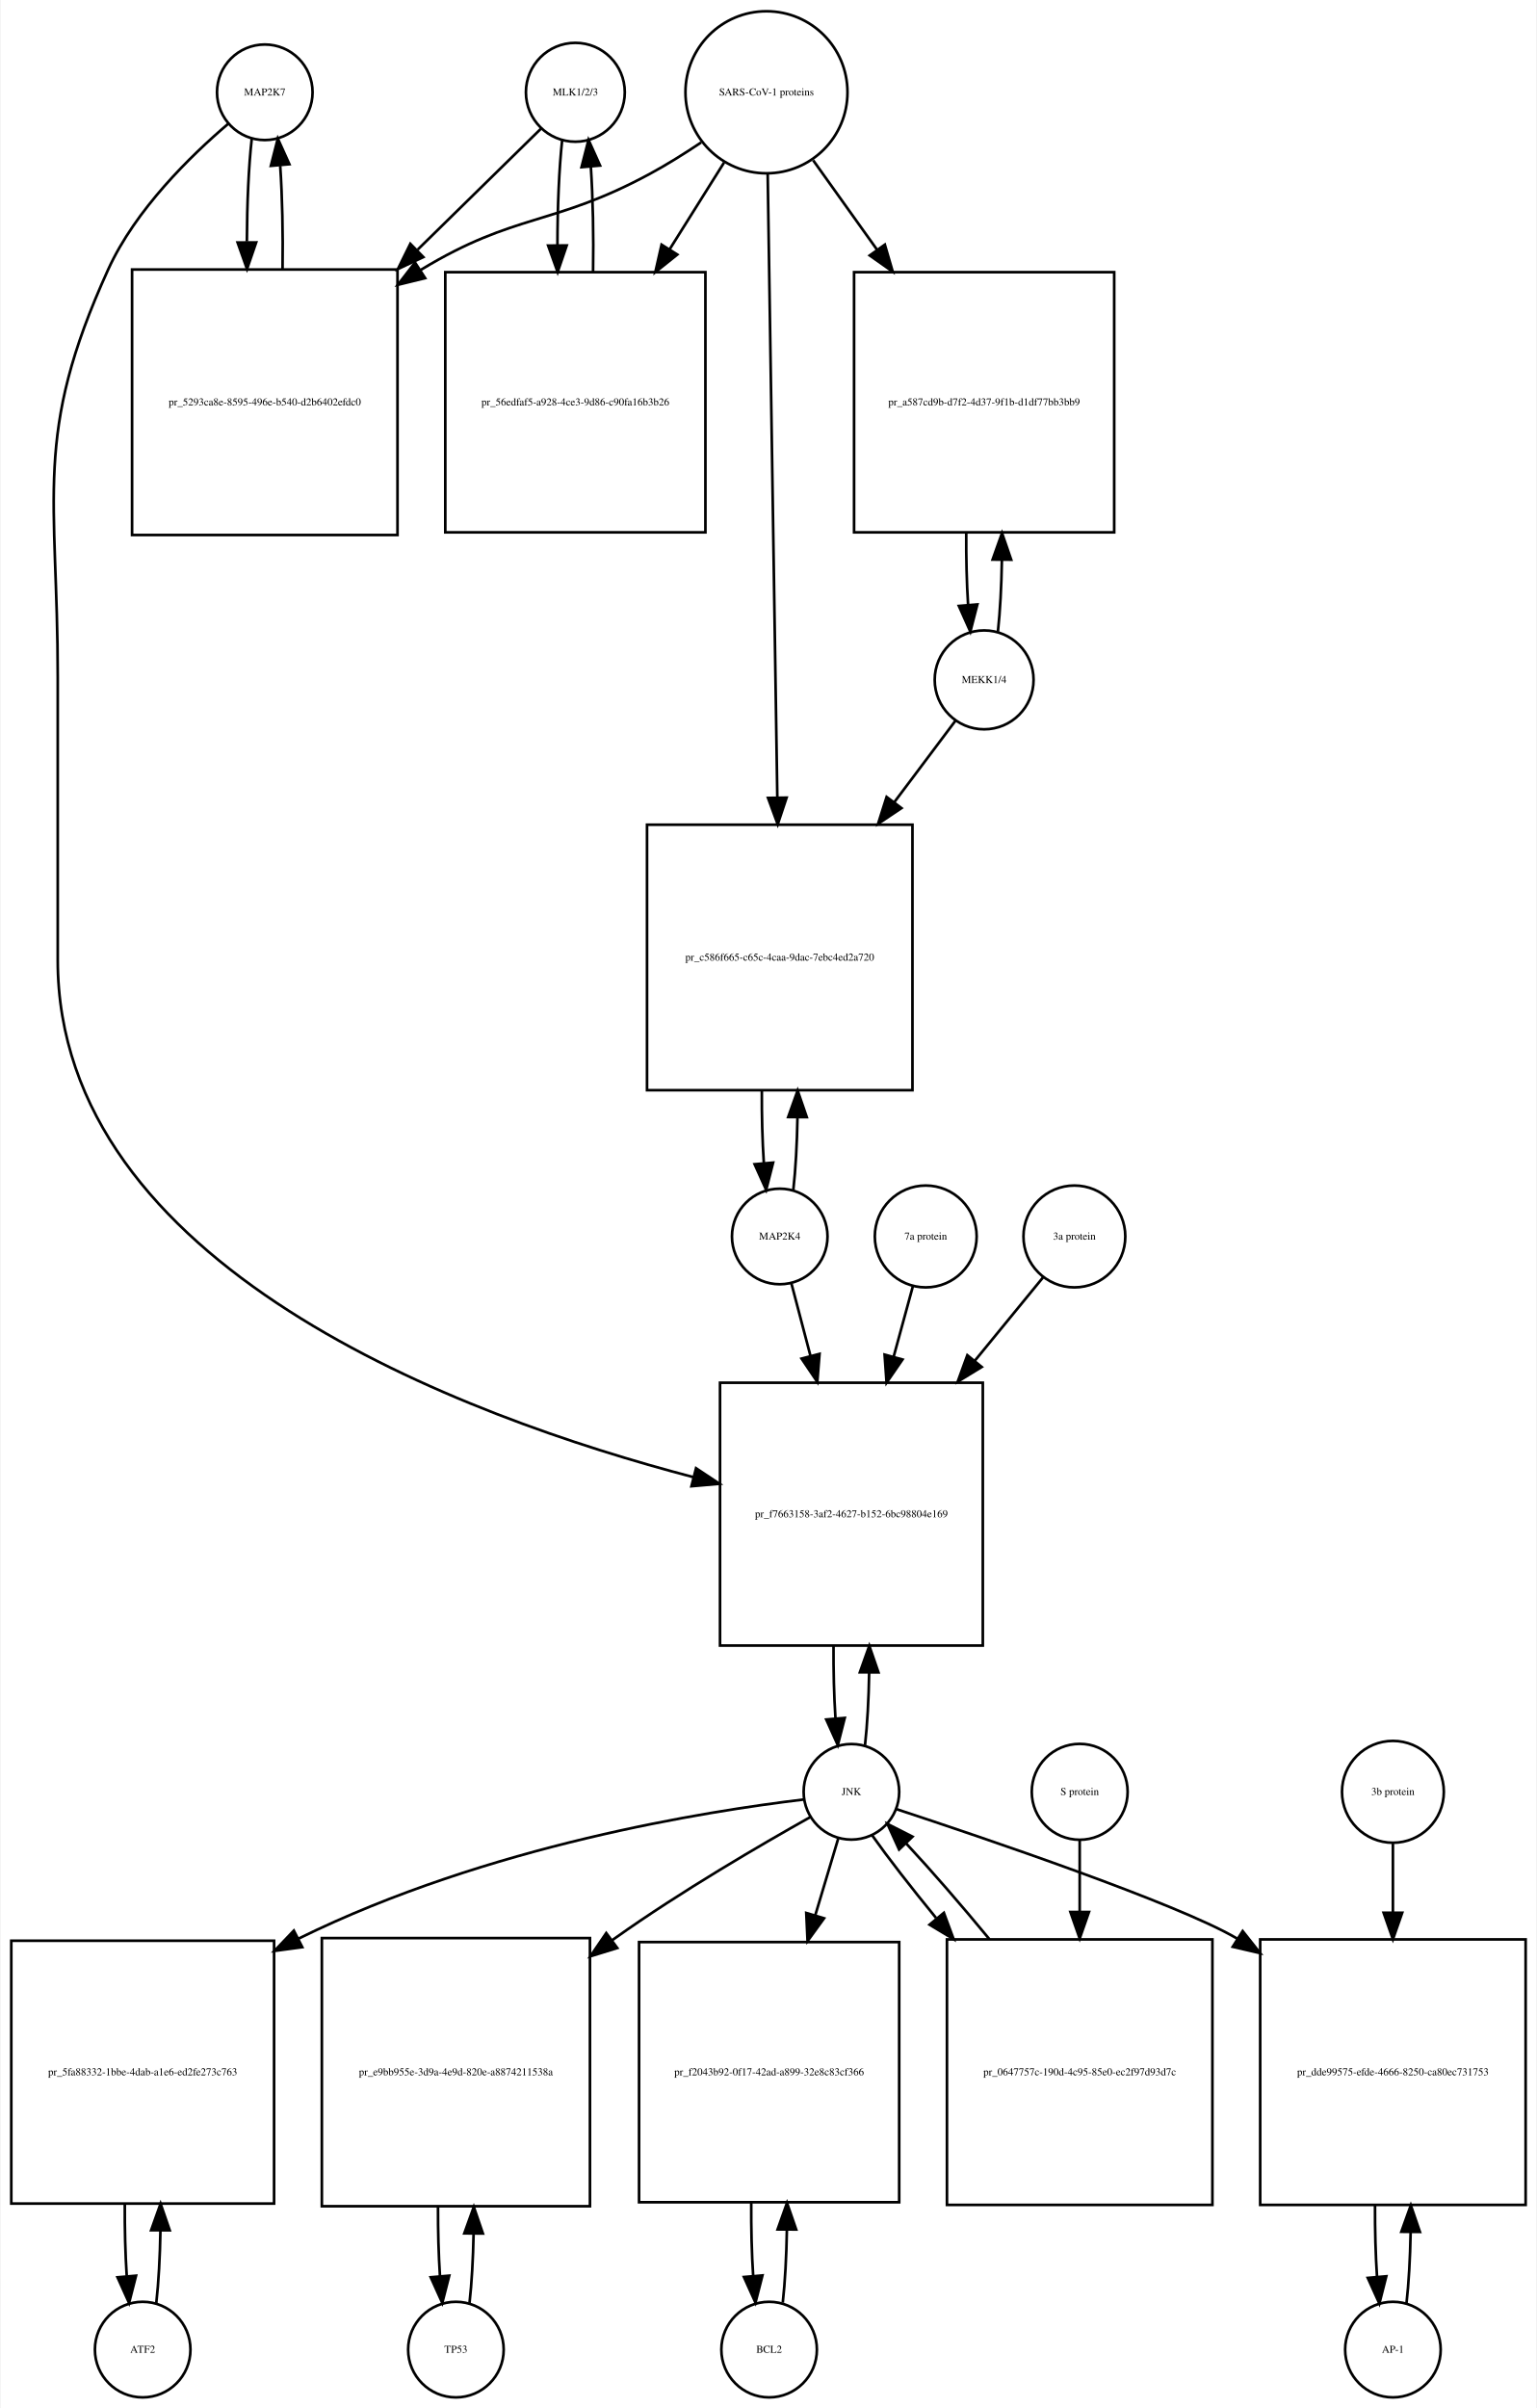
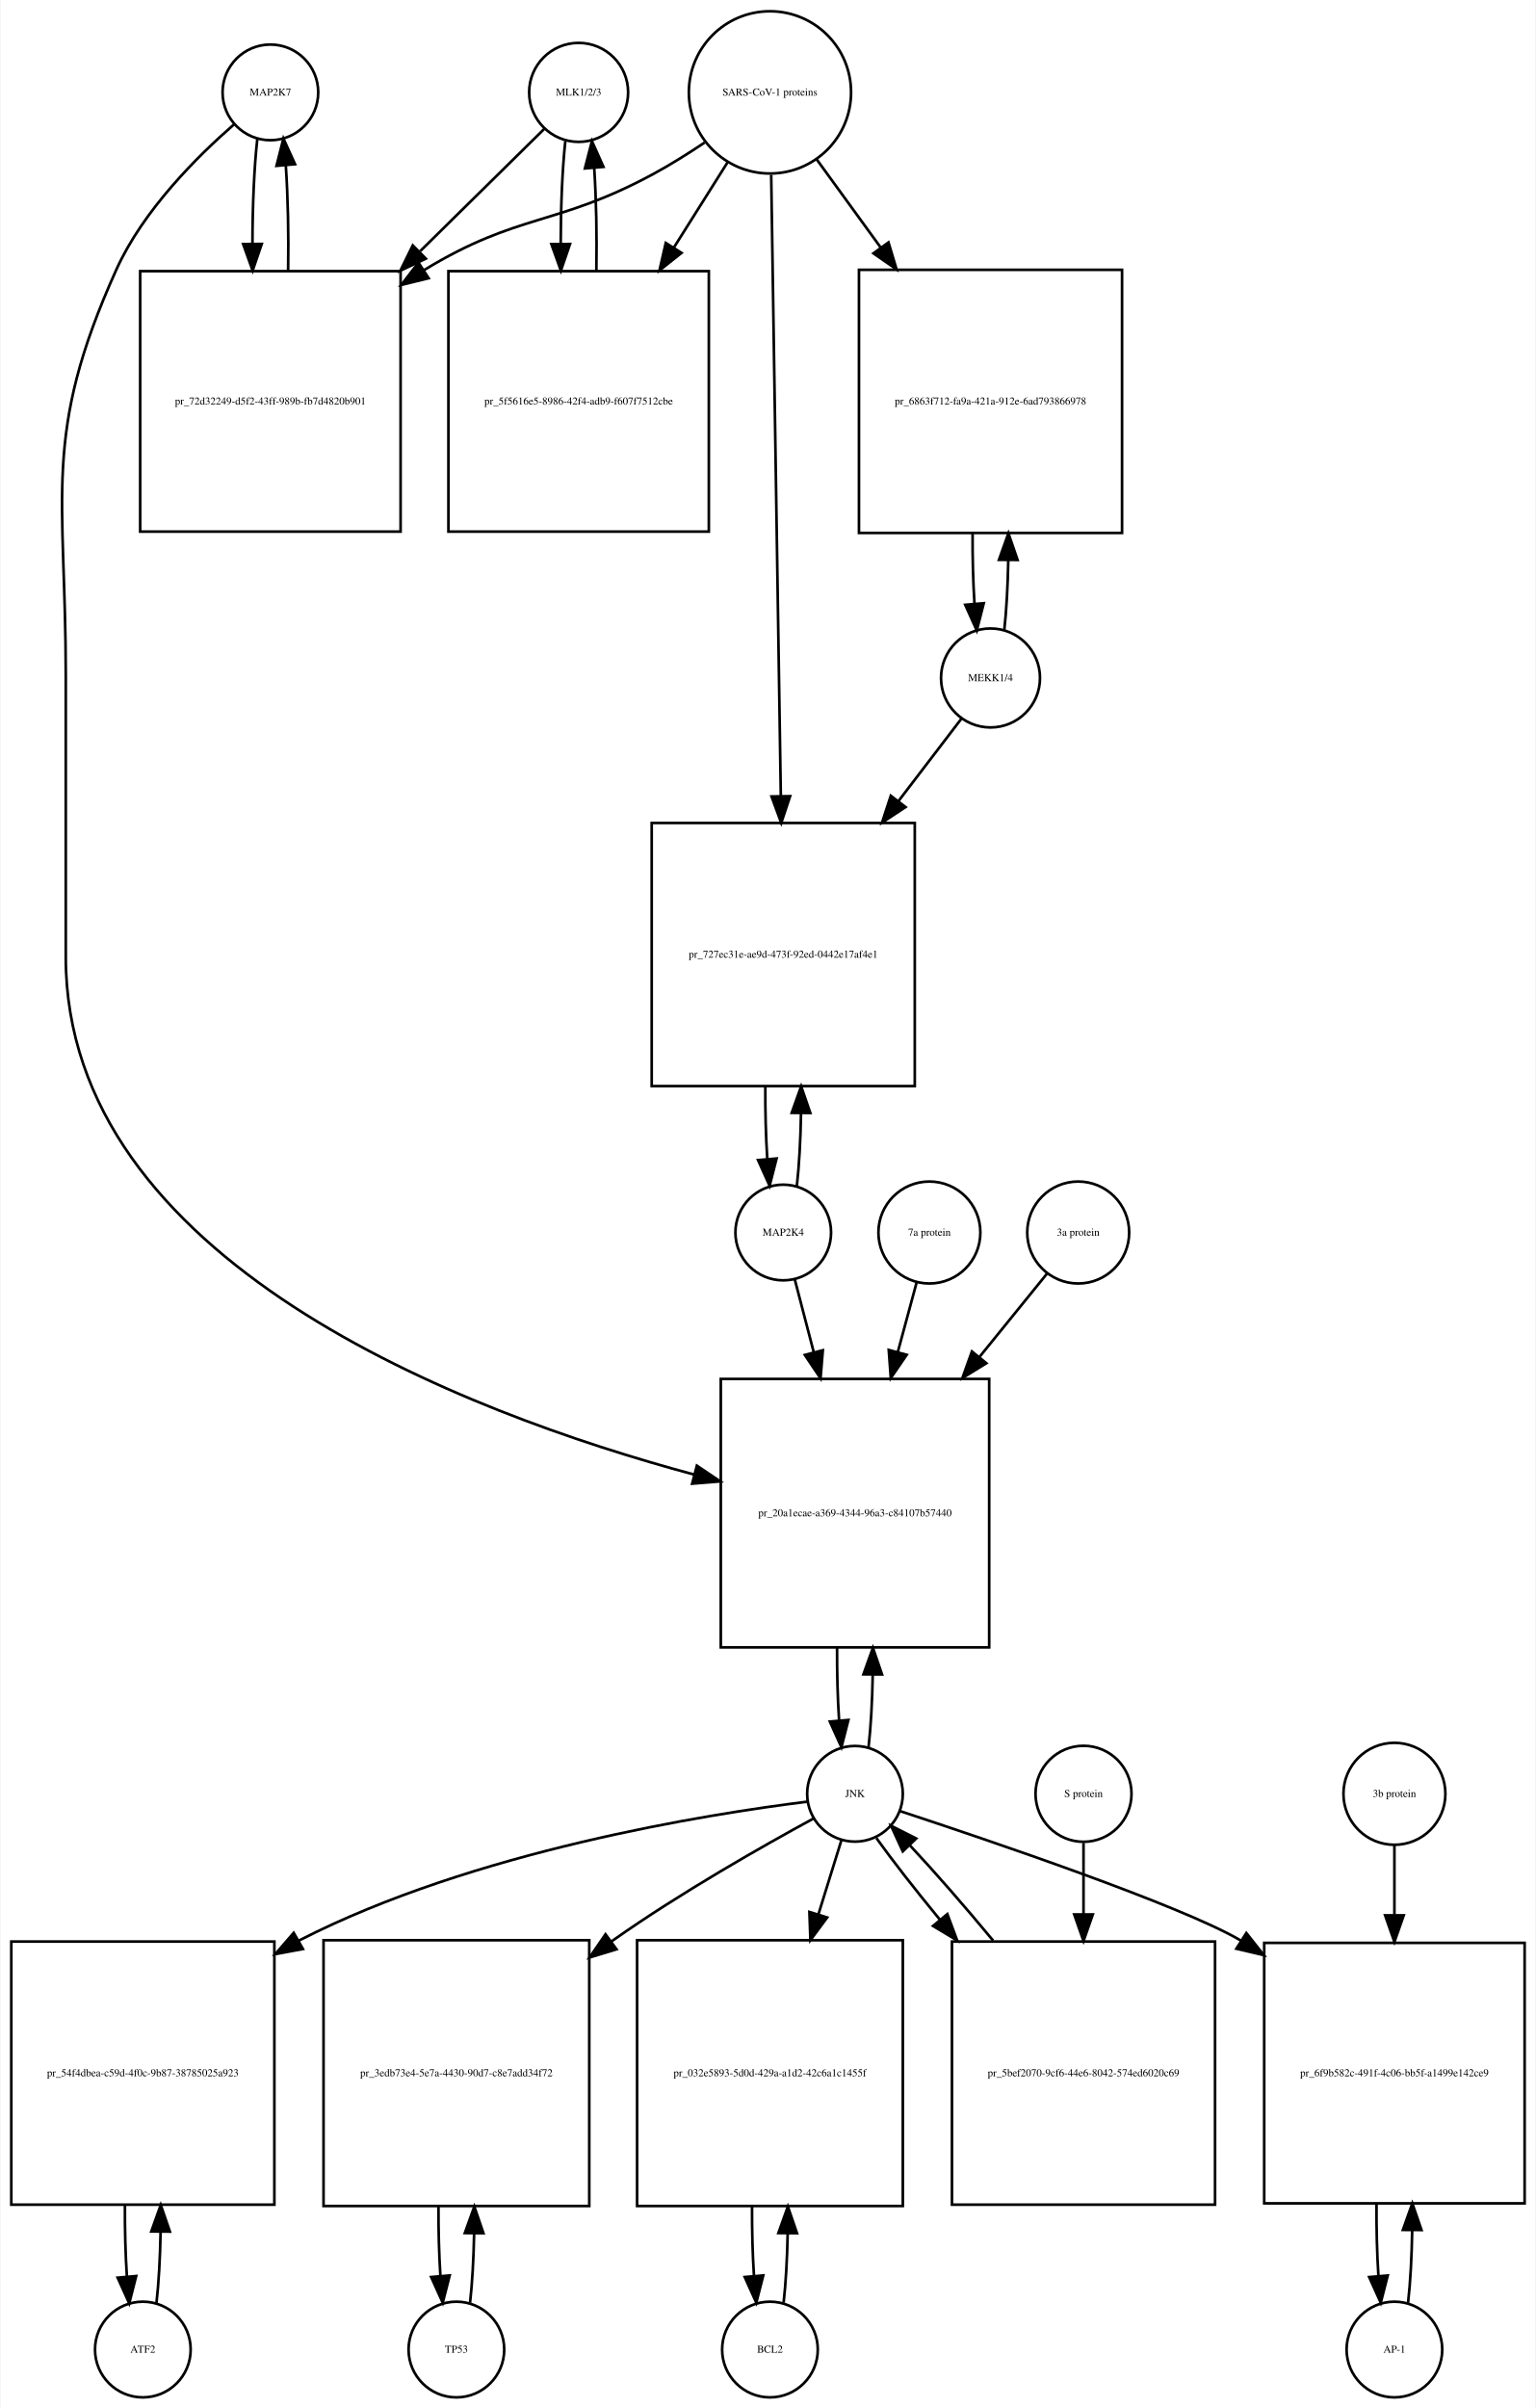
- <svg xmlns="http://www.w3.org/2000/svg" width="579pt" height="907pt" viewBox="0.00 0.00 578.50 907.01">
-   <g id="graph0" class="graph" transform="scale(1 1) rotate(0) translate(4 903.009)">
-     <polygon fill="white" stroke="none" points="-4,4 -4,-903.009 574.5,-903.009 574.5,4 -4,4" />
+ <svg xmlns="http://www.w3.org/2000/svg" width="578pt" height="906pt" viewBox="0.00 0.00 577.50 906.01">
+   <g id="graph0" class="graph" transform="scale(1 1) rotate(0) translate(4 902.009)">
+     <polygon fill="white" stroke="none" points="-4,4 -4,-902.009 573.5,-902.009 573.5,4 -4,4" />
    <g id="node1" class="node">
-       <ellipse fill="none" stroke="black" cx="95.5" cy="-868.25" rx="18" ry="18" />
-       <text text-anchor="middle" x="95.5" y="-867.05" font-family="Times,serif" font-size="4.00">MAP2K7</text>
+       <ellipse fill="none" stroke="black" cx="97.5" cy="-867.25" rx="18" ry="18" />
+       <text text-anchor="middle" x="97.5" y="-866.05" font-family="Times,serif" font-size="4.00">MAP2K7</text>
    </g>
    <g id="node2" class="node">
-       <polygon fill="none" stroke="black" points="145.5,-801.491 45.5,-801.491 45.5,-701.491 145.5,-701.491 145.5,-801.491" />
-       <text text-anchor="middle" x="95.5" y="-750.291" font-family="Times,serif" font-size="4.00">pr_5293ca8e-8595-496e-b540-d2b6402efdc0</text>
+       <polygon fill="none" stroke="black" points="146.5,-799.991 48.5,-799.991 48.5,-701.991 146.5,-701.991 146.5,-799.991" />
+       <text text-anchor="middle" x="97.5" y="-749.791" font-family="Times,serif" font-size="4.00">pr_72d32249-d5f2-43ff-989b-fb7d4820b901</text>
    </g>
    <g id="edge1" class="edge">
-       <path fill="none" stroke="black" d="M90.599,-850.808C89.426,-840.434 88.811,-826.336 88.754,-812.058" />
-       <polygon fill="black" stroke="black" points="92.256,-811.698 88.811,-801.679 85.256,-811.66 92.256,-811.698" />
+       <path fill="none" stroke="black" d="M92.599,-849.879C91.398,-839.3 90.782,-824.831 90.751,-810.263" />
+       <polygon fill="black" stroke="black" points="94.251,-810.232 90.824,-800.207 87.252,-810.182 94.251,-810.232" />
    </g>
    <g id="node20" class="node">
-       <polygon fill="none" stroke="black" points="366,-382.184 267,-382.184 267,-283.184 366,-283.184 366,-382.184" />
-       <text text-anchor="middle" x="316.5" y="-331.484" font-family="Times,serif" font-size="4.00">pr_f7663158-3af2-4627-b152-6bc98804e169</text>
+       <polygon fill="none" stroke="black" points="368,-383.184 267,-383.184 267,-282.184 368,-282.184 368,-383.184" />
+       <text text-anchor="middle" x="317.5" y="-331.484" font-family="Times,serif" font-size="4.00">pr_20a1ecae-a369-4344-96a3-c84107b57440</text>
    </g>
    <g id="edge2" class="edge">
-       <path fill="none" stroke="black" d="M81.641,-856.31C67.687,-844.432 46.795,-824.105 36.5,-801.491 8.008,-738.901 17.5,-716.699 17.5,-647.929 17.5,-647.929 17.5,-647.929 17.5,-541.368 17.5,-425.89 169.803,-369.457 257.01,-346.61" />
-       <polygon fill="black" stroke="black" points="257.965,-349.978 266.791,-344.116 256.236,-343.195 257.965,-349.978" />
+       <path fill="none" stroke="black" d="M83.881,-855.257C70.166,-843.335 49.631,-822.974 39.5,-800.491 11.43,-738.194 20.5,-716.258 20.5,-647.929 20.5,-647.929 20.5,-647.929 20.5,-541.868 20.5,-427.425 170.194,-370.549 257.033,-347.183" />
+       <polygon fill="black" stroke="black" points="257.995,-350.55 266.781,-344.63 256.221,-343.778 257.995,-350.55" />
    </g>
    <g id="edge3" class="edge">
-       <path fill="none" stroke="black" d="M102.188,-801.679C102.39,-815.012 102.097,-828.948 101.308,-840.526" />
-       <polygon fill="black" stroke="black" points="97.793,-840.539 100.401,-850.808 104.766,-841.154 97.793,-840.539" />
+       <path fill="none" stroke="black" d="M104.176,-800.207C104.402,-813.788 104.108,-828.058 103.294,-839.844" />
+       <polygon fill="black" stroke="black" points="99.802,-839.608 102.401,-849.879 106.774,-840.229 99.802,-839.608" />
    </g>
    <g id="node3" class="node">
-       <ellipse fill="none" stroke="black" cx="212.5" cy="-868.25" rx="18.623" ry="18.623" />
-       <text text-anchor="middle" x="212.5" y="-867.05" font-family="Times,serif" font-size="4.00">MLK1/2/3</text>
+       <ellipse fill="none" stroke="black" cx="213.5" cy="-867.25" rx="18.623" ry="18.623" />
+       <text text-anchor="middle" x="213.5" y="-866.05" font-family="Times,serif" font-size="4.00">MLK1/2/3</text>
    </g>
    <g id="edge4" class="edge">
-       <path fill="none" stroke="black" d="M199.532,-854.53C188.079,-843.296 170.532,-826.086 153.093,-808.98" />
-       <polygon fill="black" stroke="black" points="155.234,-806.178 145.644,-801.674 150.332,-811.175 155.234,-806.178" />
+       <path fill="none" stroke="black" d="M200.643,-853.585C189.133,-842.248 171.415,-824.797 153.893,-807.538" />
+       <polygon fill="black" stroke="black" points="155.995,-804.695 146.415,-800.171 151.083,-809.682 155.995,-804.695" />
    </g>
    <g id="node5" class="node">
-       <polygon fill="none" stroke="black" points="261.5,-800.491 163.5,-800.491 163.5,-702.491 261.5,-702.491 261.5,-800.491" />
-       <text text-anchor="middle" x="212.5" y="-750.291" font-family="Times,serif" font-size="4.00">pr_56edfaf5-a928-4ce3-9d86-c90fa16b3b26</text>
+       <polygon fill="none" stroke="black" points="262.5,-799.991 164.5,-799.991 164.5,-701.991 262.5,-701.991 262.5,-799.991" />
+       <text text-anchor="middle" x="213.5" y="-749.791" font-family="Times,serif" font-size="4.00">pr_5f5616e5-8986-42f4-adb9-f607f7512cbe</text>
    </g>
    <g id="edge5" class="edge">
-       <path fill="none" stroke="black" d="M207.545,-850.317C206.367,-839.628 205.769,-825.129 205.75,-810.57" />
-       <polygon fill="black" stroke="black" points="209.251,-810.555 205.83,-800.528 202.251,-810.5 209.251,-810.555" />
+       <path fill="none" stroke="black" d="M208.491,-848.896C207.364,-838.447 206.785,-824.474 206.751,-810.397" />
+       <polygon fill="black" stroke="black" points="210.253,-810.202 206.824,-800.178 203.253,-810.153 210.253,-810.202" />
    </g>
    <g id="node4" class="node">
-       <ellipse fill="none" stroke="black" cx="284.5" cy="-868.25" rx="30.52" ry="30.52" />
-       <text text-anchor="middle" x="284.5" y="-867.05" font-family="Times,serif" font-size="4.00">SARS-CoV-1 proteins</text>
+       <ellipse fill="none" stroke="black" cx="285.5" cy="-867.25" rx="30.52" ry="30.52" />
+       <text text-anchor="middle" x="285.5" y="-866.05" font-family="Times,serif" font-size="4.00">SARS-CoV-1 proteins</text>
    </g>
    <g id="edge6" class="edge">
-       <path fill="none" stroke="black" d="M259.908,-849.367C253.721,-845.221 246.99,-840.999 240.5,-837.491 204.049,-817.787 189.938,-822.963 154.5,-801.491 154.407,-801.435 154.315,-801.378 154.222,-801.322" />
-       <polygon fill="black" stroke="black" points="155.919,-798.251 145.628,-795.733 152.103,-804.119 155.919,-798.251" />
+       <path fill="none" stroke="black" d="M260.908,-848.367C254.721,-844.221 247.99,-839.999 241.5,-836.491 205.049,-816.787 190.902,-822.023 155.5,-800.491 155.409,-800.435 155.318,-800.38 155.227,-800.324" />
+       <polygon fill="black" stroke="black" points="157.052,-797.336 146.766,-794.797 153.224,-803.196 157.052,-797.336" />
    </g>
    <g id="edge7" class="edge">
-       <path fill="none" stroke="black" d="M268.521,-841.781C262.446,-832.099 255.257,-820.639 248.089,-809.215" />
-       <polygon fill="black" stroke="black" points="250.91,-807.125 242.63,-800.515 244.98,-810.846 250.91,-807.125" />
+       <path fill="none" stroke="black" d="M269.521,-840.892C263.512,-831.357 256.413,-820.09 249.322,-808.838" />
+       <polygon fill="black" stroke="black" points="252.213,-806.86 243.92,-800.266 246.291,-810.592 252.213,-806.86" />
    </g>
    <g id="node17" class="node">
-       <polygon fill="none" stroke="black" points="415.5,-800.491 317.5,-800.491 317.5,-702.491 415.5,-702.491 415.5,-800.491" />
-       <text text-anchor="middle" x="366.5" y="-750.291" font-family="Times,serif" font-size="4.00">pr_a587cd9b-d7f2-4d37-9f1b-d1df77bb3bb9</text>
+       <polygon fill="none" stroke="black" points="418,-800.491 319,-800.491 319,-701.491 418,-701.491 418,-800.491" />
+       <text text-anchor="middle" x="368.5" y="-749.791" font-family="Times,serif" font-size="4.00">pr_6863f712-fa9a-421a-912e-6ad793866978</text>
    </g>
    <g id="edge8" class="edge">
-       <path fill="none" stroke="black" d="M302.091,-842.631C309.203,-832.678 317.728,-820.747 326.212,-808.874" />
-       <polygon fill="black" stroke="black" points="329.095,-810.859 332.062,-800.687 323.4,-806.789 329.095,-810.859" />
+       <path fill="none" stroke="black" d="M303.102,-842.018C310.216,-832.225 318.752,-820.475 327.272,-808.746" />
+       <polygon fill="black" stroke="black" points="330.105,-810.802 333.15,-800.654 324.441,-806.688 330.105,-810.802" />
    </g>
    <g id="node19" class="node">
-       <polygon fill="none" stroke="black" points="339.5,-592.368 239.5,-592.368 239.5,-492.368 339.5,-492.368 339.5,-592.368" />
-       <text text-anchor="middle" x="289.5" y="-541.168" font-family="Times,serif" font-size="4.00">pr_c586f665-c65c-4caa-9dac-7ebc4ed2a720</text>
+       <polygon fill="none" stroke="black" points="340,-592.368 241,-592.368 241,-493.368 340,-493.368 340,-592.368" />
+       <text text-anchor="middle" x="290.5" y="-541.668" font-family="Times,serif" font-size="4.00">pr_727ec31e-ae9d-473f-92ed-0442e17af4e1</text>
    </g>
    <g id="edge9" class="edge">
-       <path fill="none" stroke="black" d="M284.961,-837.36C285.782,-784.183 287.511,-672.227 288.582,-602.848" />
-       <polygon fill="black" stroke="black" points="292.086,-602.567 288.741,-592.514 285.087,-602.459 292.086,-602.567" />
+       <path fill="none" stroke="black" d="M285.966,-836.21C286.79,-783.058 288.52,-671.557 289.588,-602.657" />
+       <polygon fill="black" stroke="black" points="293.092,-602.45 289.747,-592.397 286.093,-602.341 293.092,-602.45" />
    </g>
    <g id="edge10" class="edge">
-       <path fill="none" stroke="black" d="M219.17,-800.528C219.404,-814.085 219.124,-828.356 218.33,-840.206" />
-       <polygon fill="black" stroke="black" points="214.83,-840.052 217.455,-850.317 221.804,-840.655 214.83,-840.052" />
+       <path fill="none" stroke="black" d="M220.176,-800.178C220.395,-813.292 220.129,-827.051 219.378,-838.597" />
+       <polygon fill="black" stroke="black" points="215.862,-838.638 218.509,-848.896 222.837,-839.226 215.862,-838.638" />
    </g>
    <g id="node6" class="node">
      <ellipse fill="none" stroke="black" cx="49.5" cy="-18" rx="18" ry="18" />
      <text text-anchor="middle" x="49.5" y="-16.8" font-family="Times,serif" font-size="4.00">ATF2</text>
    </g>
    <g id="node7" class="node">
-       <polygon fill="none" stroke="black" points="99,-172 0,-172 0,-73 99,-73 99,-172" />
-       <text text-anchor="middle" x="49.5" y="-121.3" font-family="Times,serif" font-size="4.00">pr_5fa88332-1bbe-4dab-a1e6-ed2fe273c763</text>
+       <polygon fill="none" stroke="black" points="99,-171.5 0,-171.5 0,-72.5 99,-72.5 99,-171.5" />
+       <text text-anchor="middle" x="49.5" y="-120.8" font-family="Times,serif" font-size="4.00">pr_54f4dbea-c59d-4f0c-9b87-38785025a923</text>
    </g>
    <g id="edge11" class="edge">
-       <path fill="none" stroke="black" d="M54.626,-35.566C55.496,-43.238 56.017,-52.864 56.188,-62.873" />
-       <polygon fill="black" stroke="black" points="52.688,-62.971 56.242,-72.951 59.688,-62.933 52.688,-62.971" />
+       <path fill="none" stroke="black" d="M54.613,-35.374C55.474,-42.882 55.996,-52.286 56.177,-62.091" />
+       <polygon fill="black" stroke="black" points="52.679,-62.413 56.243,-72.39 59.679,-62.368 52.679,-62.413" />
    </g>
    <g id="edge12" class="edge">
-       <path fill="none" stroke="black" d="M42.758,-72.951C42.7,-63.597 42.943,-54.122 43.487,-45.779" />
-       <polygon fill="black" stroke="black" points="46.995,-45.832 44.374,-35.566 40.021,-45.226 46.995,-45.832" />
+       <path fill="none" stroke="black" d="M42.757,-72.39C42.705,-63.114 42.953,-53.732 43.498,-45.476" />
+       <polygon fill="black" stroke="black" points="46.997,-45.642 44.387,-35.374 40.024,-45.029 46.997,-45.642" />
    </g>
    <g id="node8" class="node">
-       <ellipse fill="none" stroke="black" cx="316.5" cy="-228.092" rx="18" ry="18" />
-       <text text-anchor="middle" x="316.5" y="-226.892" font-family="Times,serif" font-size="4.00">JNK</text>
+       <ellipse fill="none" stroke="black" cx="317.5" cy="-227.092" rx="18" ry="18" />
+       <text text-anchor="middle" x="317.5" y="-225.892" font-family="Times,serif" font-size="4.00">JNK</text>
    </g>
    <g id="edge13" class="edge">
-       <path fill="none" stroke="black" d="M298.465,-225.194C262.543,-220.86 179.978,-208.108 108.26,-172.816" />
-       <polygon fill="black" stroke="black" points="109.622,-169.581 99.122,-168.162 106.445,-175.819 109.622,-169.581" />
+       <path fill="none" stroke="black" d="M299.502,-224.123C262.112,-219.471 174.057,-205.562 108.5,-172 108.404,-171.951 108.307,-171.901 108.211,-171.852" />
+       <polygon fill="black" stroke="black" points="109.752,-168.701 99.336,-166.766 106.272,-174.775 109.752,-168.701" />
    </g>
    <g id="node10" class="node">
-       <polygon fill="none" stroke="black" points="218,-173 117,-173 117,-72 218,-72 218,-173" />
-       <text text-anchor="middle" x="167.5" y="-121.3" font-family="Times,serif" font-size="4.00">pr_e9bb955e-3d9a-4e9d-820e-a8874211538a</text>
+       <polygon fill="none" stroke="black" points="217.5,-172 117.5,-172 117.5,-72 217.5,-72 217.5,-172" />
+       <text text-anchor="middle" x="167.5" y="-120.8" font-family="Times,serif" font-size="4.00">pr_3edb73e4-5e7a-4430-90d7-c8e7add34f72</text>
    </g>
    <g id="edge14" class="edge">
-       <path fill="none" stroke="black" d="M300.957,-218.55C282.851,-208.395 252.259,-190.599 227.5,-173 227.115,-172.726 226.729,-172.451 226.342,-172.173" />
-       <polygon fill="black" stroke="black" points="228.294,-169.264 218.17,-166.14 224.136,-174.895 228.294,-169.264" />
+       <path fill="none" stroke="black" d="M301.906,-217.803C283.405,-207.749 251.875,-189.913 226.5,-172 226.316,-171.87 226.133,-171.74 225.949,-171.61" />
+       <polygon fill="black" stroke="black" points="227.753,-168.593 217.619,-165.503 223.614,-174.238 227.753,-168.593" />
    </g>
    <g id="node12" class="node">
-       <polygon fill="none" stroke="black" points="334.5,-171.5 236.5,-171.5 236.5,-73.5 334.5,-73.5 334.5,-171.5" />
-       <text text-anchor="middle" x="285.5" y="-121.3" font-family="Times,serif" font-size="4.00">pr_f2043b92-0f17-42ad-a899-32e8c83cf366</text>
+       <polygon fill="none" stroke="black" points="335.5,-172 235.5,-172 235.5,-72 335.5,-72 335.5,-172" />
+       <text text-anchor="middle" x="285.5" y="-120.8" font-family="Times,serif" font-size="4.00">pr_032e5893-5d0d-429a-a1d2-42c6a1c1455f</text>
    </g>
    <g id="edge15" class="edge">
-       <path fill="none" stroke="black" d="M311.519,-210.448C309.108,-202.391 306.054,-192.185 302.893,-181.623" />
-       <polygon fill="black" stroke="black" points="306.196,-180.451 299.976,-171.874 299.49,-182.458 306.196,-180.451" />
+       <path fill="none" stroke="black" d="M312.359,-209.528C309.949,-201.765 306.916,-191.996 303.765,-181.842" />
+       <polygon fill="black" stroke="black" points="307.03,-180.554 300.722,-172.041 300.344,-182.629 307.03,-180.554" />
    </g>
    <g id="node14" class="node">
-       <polygon fill="none" stroke="black" points="570.5,-172.5 470.5,-172.5 470.5,-72.5 570.5,-72.5 570.5,-172.5" />
-       <text text-anchor="middle" x="520.5" y="-121.3" font-family="Times,serif" font-size="4.00">pr_dde99575-efde-4666-8250-ca80ec731753</text>
+       <polygon fill="none" stroke="black" points="569.5,-171 471.5,-171 471.5,-73 569.5,-73 569.5,-171" />
+       <text text-anchor="middle" x="520.5" y="-120.8" font-family="Times,serif" font-size="4.00">pr_6f9b582c-491f-4c06-bb5f-a1499e142ce9</text>
    </g>
    <g id="edge16" class="edge">
-       <path fill="none" stroke="black" d="M333.419,-221.588C366.582,-210.67 438.865,-186.188 461.5,-173 461.594,-172.945 461.688,-172.89 461.782,-172.835" />
-       <polygon fill="black" stroke="black" points="463.897,-175.639 470.476,-167.334 460.154,-169.724 463.897,-175.639" />
+       <path fill="none" stroke="black" d="M334.423,-220.595C367.593,-209.688 439.888,-185.227 462.5,-172 462.592,-171.946 462.685,-171.892 462.777,-171.837" />
+       <polygon fill="black" stroke="black" points="464.776,-174.714 471.337,-166.396 461.02,-168.807 464.776,-174.714" />
    </g>
    <g id="edge17" class="edge">
-       <path fill="none" stroke="black" d="M321.626,-245.673C322.496,-253.352 323.017,-262.986 323.187,-273.004" />
-       <polygon fill="black" stroke="black" points="319.688,-273.111 323.242,-283.092 326.688,-273.073 319.688,-273.111" />
+       <path fill="none" stroke="black" d="M322.6,-244.608C323.471,-252.265 323.997,-261.882 324.178,-271.907" />
+       <polygon fill="black" stroke="black" points="320.679,-272.035 324.245,-282.012 327.679,-271.989 320.679,-272.035" />
    </g>
    <g id="node23" class="node">
-       <polygon fill="none" stroke="black" points="452.5,-172.5 352.5,-172.5 352.5,-72.5 452.5,-72.5 452.5,-172.5" />
-       <text text-anchor="middle" x="402.5" y="-121.3" font-family="Times,serif" font-size="4.00">pr_0647757c-190d-4c95-85e0-ec2f97d93d7c</text>
+       <polygon fill="none" stroke="black" points="453,-171.5 354,-171.5 354,-72.5 453,-72.5 453,-171.5" />
+       <text text-anchor="middle" x="403.5" y="-120.8" font-family="Times,serif" font-size="4.00">pr_5bef2070-9cf6-44e6-8042-574ed6020c69</text>
    </g>
    <g id="edge18" class="edge">
-       <path fill="none" stroke="black" d="M324.234,-211.807C330.257,-203.301 338.949,-192.123 348.385,-180.591" />
-       <polygon fill="black" stroke="black" points="351.336,-182.516 355.013,-172.58 345.942,-178.054 351.336,-182.516" />
+       <path fill="none" stroke="black" d="M325.552,-210.434C331.571,-202.013 340.142,-191.056 349.431,-179.76" />
+       <polygon fill="black" stroke="black" points="352.253,-181.841 355.954,-171.914 346.87,-177.366 352.253,-181.841" />
    </g>
    <g id="node9" class="node">
      <ellipse fill="none" stroke="black" cx="167.5" cy="-18" rx="18" ry="18" />
      <text text-anchor="middle" x="167.5" y="-16.8" font-family="Times,serif" font-size="4.00">TP53</text>
    </g>
    <g id="edge19" class="edge">
-       <path fill="none" stroke="black" d="M172.628,-35.582C173.462,-42.947 173.975,-52.111 174.165,-61.684" />
-       <polygon fill="black" stroke="black" points="170.666,-61.78 174.247,-71.751 177.666,-61.723 170.666,-61.78" />
+       <path fill="none" stroke="black" d="M172.641,-35.615C173.475,-42.991 173.985,-52.162 174.171,-61.733" />
+       <polygon fill="black" stroke="black" points="170.671,-61.819 174.246,-71.793 177.671,-61.767 170.671,-61.819" />
    </g>
    <g id="edge20" class="edge">
-       <path fill="none" stroke="black" d="M160.753,-71.751C160.722,-62.774 160.967,-53.735 161.489,-45.738" />
-       <polygon fill="black" stroke="black" points="164.993,-45.848 162.372,-35.582 158.019,-45.242 164.993,-45.848" />
+       <path fill="none" stroke="black" d="M160.754,-71.793C160.717,-62.827 160.958,-53.786 161.478,-45.783" />
+       <polygon fill="black" stroke="black" points="164.982,-45.88 162.359,-35.615 158.009,-45.275 164.982,-45.88" />
    </g>
    <g id="node11" class="node">
      <ellipse fill="none" stroke="black" cx="285.5" cy="-18" rx="18" ry="18" />
      <text text-anchor="middle" x="285.5" y="-16.8" font-family="Times,serif" font-size="4.00">BCL2</text>
    </g>
    <g id="edge21" class="edge">
-       <path fill="none" stroke="black" d="M290.639,-35.679C291.509,-43.399 292.026,-53.079 292.192,-63.133" />
-       <polygon fill="black" stroke="black" points="288.692,-63.268 292.24,-73.251 295.692,-63.235 288.692,-63.268" />
+       <path fill="none" stroke="black" d="M290.641,-35.615C291.475,-42.991 291.985,-52.162 292.171,-61.733" />
+       <polygon fill="black" stroke="black" points="288.671,-61.819 292.246,-71.793 295.671,-61.767 288.671,-61.819" />
    </g>
    <g id="edge22" class="edge">
-       <path fill="none" stroke="black" d="M278.76,-73.251C278.695,-63.759 278.94,-54.129 279.494,-45.669" />
-       <polygon fill="black" stroke="black" points="282.983,-45.944 280.361,-35.679 276.009,-45.338 282.983,-45.944" />
+       <path fill="none" stroke="black" d="M278.754,-71.793C278.717,-62.827 278.958,-53.786 279.478,-45.783" />
+       <polygon fill="black" stroke="black" points="282.982,-45.88 280.359,-35.615 276.009,-45.275 282.982,-45.88" />
    </g>
    <g id="node13" class="node">
      <ellipse fill="none" stroke="black" cx="520.5" cy="-18" rx="18" ry="18" />
      <text text-anchor="middle" x="520.5" y="-16.8" font-family="Times,serif" font-size="4.00">AP-1</text>
    </g>
    <g id="edge23" class="edge">
-       <path fill="none" stroke="black" d="M525.6,-35.342C526.462,-42.84 526.986,-52.236 527.172,-62.044" />
-       <polygon fill="black" stroke="black" points="523.675,-62.376 527.245,-72.352 530.674,-62.327 523.675,-62.376" />
+       <path fill="none" stroke="black" d="M525.639,-35.597C526.509,-43.28 527.026,-52.913 527.192,-62.917" />
+       <polygon fill="black" stroke="black" points="523.692,-63.004 527.24,-72.987 530.692,-62.97 523.692,-63.004" />
    </g>
    <g id="edge24" class="edge">
-       <path fill="none" stroke="black" d="M513.755,-72.352C513.71,-63.063 513.962,-53.683 514.509,-45.433" />
-       <polygon fill="black" stroke="black" points="518.007,-45.611 515.4,-35.342 511.034,-44.996 518.007,-45.611" />
+       <path fill="none" stroke="black" d="M513.76,-72.987C513.696,-63.646 513.934,-54.17 514.475,-45.82" />
+       <polygon fill="black" stroke="black" points="517.985,-45.862 515.361,-35.597 511.011,-45.258 517.985,-45.862" />
    </g>
    <g id="node15" class="node">
-       <ellipse fill="none" stroke="black" cx="520.5" cy="-228.092" rx="19.184" ry="19.184" />
-       <text text-anchor="middle" x="520.5" y="-226.892" font-family="Times,serif" font-size="4.00">3b protein</text>
+       <ellipse fill="none" stroke="black" cx="520.5" cy="-227.092" rx="19.184" ry="19.184" />
+       <text text-anchor="middle" x="520.5" y="-225.892" font-family="Times,serif" font-size="4.00">3b protein</text>
    </g>
    <g id="edge25" class="edge">
-       <path fill="none" stroke="black" d="M520.5,-208.572C520.5,-201.135 520.5,-192.112 520.5,-182.757" />
-       <polygon fill="black" stroke="black" points="524,-182.535 520.5,-172.535 517,-182.535 524,-182.535" />
+       <path fill="none" stroke="black" d="M520.5,-207.661C520.5,-200.176 520.5,-191.074 520.5,-181.65" />
+       <polygon fill="black" stroke="black" points="524,-181.358 520.5,-171.358 517,-181.358 524,-181.358" />
    </g>
    <g id="node16" class="node">
-       <ellipse fill="none" stroke="black" cx="366.5" cy="-646.929" rx="18.623" ry="18.623" />
-       <text text-anchor="middle" x="366.5" y="-645.729" font-family="Times,serif" font-size="4.00">MEKK1/4</text>
+       <ellipse fill="none" stroke="black" cx="368.5" cy="-646.929" rx="18.623" ry="18.623" />
+       <text text-anchor="middle" x="368.5" y="-645.729" font-family="Times,serif" font-size="4.00">MEKK1/4</text>
    </g>
    <g id="edge26" class="edge">
-       <path fill="none" stroke="black" d="M371.692,-665.096C372.525,-672.7 373.025,-682.136 373.189,-691.934" />
-       <polygon fill="black" stroke="black" points="369.691,-692.23 373.24,-702.213 376.69,-692.196 369.691,-692.23" />
+       <path fill="none" stroke="black" d="M373.666,-664.782C374.5,-672.256 375.005,-681.54 375.18,-691.203" />
+       <polygon fill="black" stroke="black" points="371.681,-691.373 375.243,-701.351 378.681,-691.33 371.681,-691.373" />
    </g>
    <g id="edge27" class="edge">
-       <path fill="none" stroke="black" d="M355.793,-631.668C349.549,-623.35 341.214,-612.25 332.569,-600.734" />
-       <polygon fill="black" stroke="black" points="335.358,-598.619 326.555,-592.724 329.76,-602.822 335.358,-598.619" />
+       <path fill="none" stroke="black" d="M357.654,-631.738C351.26,-623.371 342.704,-612.176 333.845,-600.584" />
+       <polygon fill="black" stroke="black" points="336.54,-598.346 327.687,-592.526 330.978,-602.596 336.54,-598.346" />
    </g>
    <g id="edge28" class="edge">
-       <path fill="none" stroke="black" d="M359.76,-702.213C359.697,-692.965 359.927,-683.586 360.451,-675.285" />
-       <polygon fill="black" stroke="black" points="363.957,-675.354 361.308,-665.096 356.982,-674.767 363.957,-675.354" />
+       <path fill="none" stroke="black" d="M361.757,-701.351C361.706,-692.212 361.945,-682.971 362.473,-674.803" />
+       <polygon fill="black" stroke="black" points="365.965,-675.045 363.334,-664.782 358.991,-674.446 365.965,-675.045" />
    </g>
    <g id="node18" class="node">
-       <ellipse fill="none" stroke="black" cx="289.5" cy="-437.276" rx="18" ry="18" />
-       <text text-anchor="middle" x="289.5" y="-436.076" font-family="Times,serif" font-size="4.00">MAP2K4</text>
+       <ellipse fill="none" stroke="black" cx="290.5" cy="-438.276" rx="18" ry="18" />
+       <text text-anchor="middle" x="290.5" y="-437.076" font-family="Times,serif" font-size="4.00">MAP2K4</text>
    </g>
    <g id="edge29" class="edge">
-       <path fill="none" stroke="black" d="M294.613,-454.825C295.484,-462.493 296.007,-472.119 296.183,-482.141" />
-       <polygon fill="black" stroke="black" points="292.683,-482.258 296.243,-492.237 299.683,-482.216 292.683,-482.258" />
+       <path fill="none" stroke="black" d="M295.626,-455.857C296.496,-463.536 297.017,-473.17 297.187,-483.188" />
+       <polygon fill="black" stroke="black" points="293.688,-483.295 297.242,-493.276 300.688,-483.257 293.688,-483.295" />
    </g>
    <g id="edge30" class="edge">
-       <path fill="none" stroke="black" d="M293.838,-419.792C295.871,-412.066 298.43,-402.345 301.089,-392.24" />
-       <polygon fill="black" stroke="black" points="304.496,-393.048 303.656,-382.487 297.726,-391.267 304.496,-393.048" />
+       <path fill="none" stroke="black" d="M294.838,-420.632C296.849,-412.917 299.373,-403.232 302.001,-393.151" />
+       <polygon fill="black" stroke="black" points="305.403,-393.975 304.538,-383.415 298.629,-392.209 305.403,-393.975" />
    </g>
    <g id="edge31" class="edge">
-       <path fill="none" stroke="black" d="M282.757,-492.237C282.705,-482.862 282.952,-473.38 283.498,-465.035" />
-       <polygon fill="black" stroke="black" points="287.006,-465.091 284.387,-454.825 280.033,-464.484 287.006,-465.091" />
+       <path fill="none" stroke="black" d="M283.758,-493.276C283.701,-483.913 283.943,-474.43 284.487,-466.078" />
+       <polygon fill="black" stroke="black" points="287.996,-466.122 285.374,-455.857 281.022,-465.517 287.996,-466.122" />
    </g>
    <g id="edge32" class="edge">
-       <path fill="none" stroke="black" d="M309.758,-283.092C309.701,-273.729 309.943,-264.246 310.487,-255.894" />
-       <polygon fill="black" stroke="black" points="313.996,-255.938 311.374,-245.673 307.022,-255.333 313.996,-255.938" />
+       <path fill="none" stroke="black" d="M310.755,-282.012C310.71,-272.624 310.962,-263.144 311.509,-254.806" />
+       <polygon fill="black" stroke="black" points="315.017,-254.875 312.4,-244.608 308.043,-254.266 315.017,-254.875" />
    </g>
    <g id="node21" class="node">
-       <ellipse fill="none" stroke="black" cx="344.5" cy="-437.276" rx="19.184" ry="19.184" />
-       <text text-anchor="middle" x="344.5" y="-436.076" font-family="Times,serif" font-size="4.00">7a protein</text>
+       <ellipse fill="none" stroke="black" cx="345.5" cy="-438.276" rx="19.184" ry="19.184" />
+       <text text-anchor="middle" x="345.5" y="-437.076" font-family="Times,serif" font-size="4.00">7a protein</text>
    </g>
    <g id="edge33" class="edge">
-       <path fill="none" stroke="black" d="M339.623,-418.406C337.555,-410.828 335.016,-401.526 332.387,-391.893" />
-       <polygon fill="black" stroke="black" points="335.751,-390.926 329.742,-382.201 328.998,-392.769 335.751,-390.926" />
+       <path fill="none" stroke="black" d="M340.75,-419.703C338.714,-412.17 336.205,-402.888 333.597,-393.24" />
+       <polygon fill="black" stroke="black" points="336.958,-392.26 330.97,-383.519 330.201,-394.086 336.958,-392.26" />
    </g>
    <g id="node22" class="node">
-       <ellipse fill="none" stroke="black" cx="400.5" cy="-437.276" rx="19.184" ry="19.184" />
-       <text text-anchor="middle" x="400.5" y="-436.076" font-family="Times,serif" font-size="4.00">3a protein</text>
+       <ellipse fill="none" stroke="black" cx="401.5" cy="-438.276" rx="19.184" ry="19.184" />
+       <text text-anchor="middle" x="401.5" y="-437.076" font-family="Times,serif" font-size="4.00">3a protein</text>
    </g>
    <g id="edge34" class="edge">
-       <path fill="none" stroke="black" d="M388.82,-422.011C381.868,-413.52 372.543,-402.13 362.904,-390.359" />
-       <polygon fill="black" stroke="black" points="365.591,-388.115 356.547,-382.595 360.174,-392.549 365.591,-388.115" />
+       <path fill="none" stroke="black" d="M389.82,-422.872C383.007,-414.47 373.916,-403.258 364.484,-391.626" />
+       <polygon fill="black" stroke="black" points="366.941,-389.099 357.924,-383.536 361.504,-393.508 366.941,-389.099" />
    </g>
    <g id="edge35" class="edge">
-       <path fill="none" stroke="black" d="M368.5,-172.575C357.925,-185.409 346.609,-198.465 337.181,-208.583" />
-       <polygon fill="black" stroke="black" points="334.461,-206.362 330.074,-216.006 339.518,-211.203 334.461,-206.362" />
+       <path fill="none" stroke="black" d="M369.5,-171.838C358.925,-184.61 347.609,-197.604 338.181,-207.672" />
+       <polygon fill="black" stroke="black" points="335.485,-205.426 331.074,-215.059 340.529,-210.279 335.485,-205.426" />
    </g>
    <g id="node24" class="node">
-       <ellipse fill="none" stroke="black" cx="402.5" cy="-228.092" rx="18.062" ry="18.062" />
-       <text text-anchor="middle" x="402.5" y="-226.892" font-family="Times,serif" font-size="4.00">S protein</text>
+       <ellipse fill="none" stroke="black" cx="403.5" cy="-227.092" rx="18.062" ry="18.062" />
+       <text text-anchor="middle" x="403.5" y="-225.892" font-family="Times,serif" font-size="4.00">S protein</text>
    </g>
    <g id="edge36" class="edge">
-       <path fill="none" stroke="black" d="M402.5,-209.986C402.5,-202.394 402.5,-192.962 402.5,-183.145" />
-       <polygon fill="black" stroke="black" points="406,-182.836 402.5,-172.836 399,-182.836 406,-182.836" />
+       <path fill="none" stroke="black" d="M403.5,-208.604C403.5,-201.015 403.5,-191.642 403.5,-181.913" />
+       <polygon fill="black" stroke="black" points="407,-181.704 403.5,-171.704 400,-181.704 407,-181.704" />
    </g>
  </g>
</svg>
